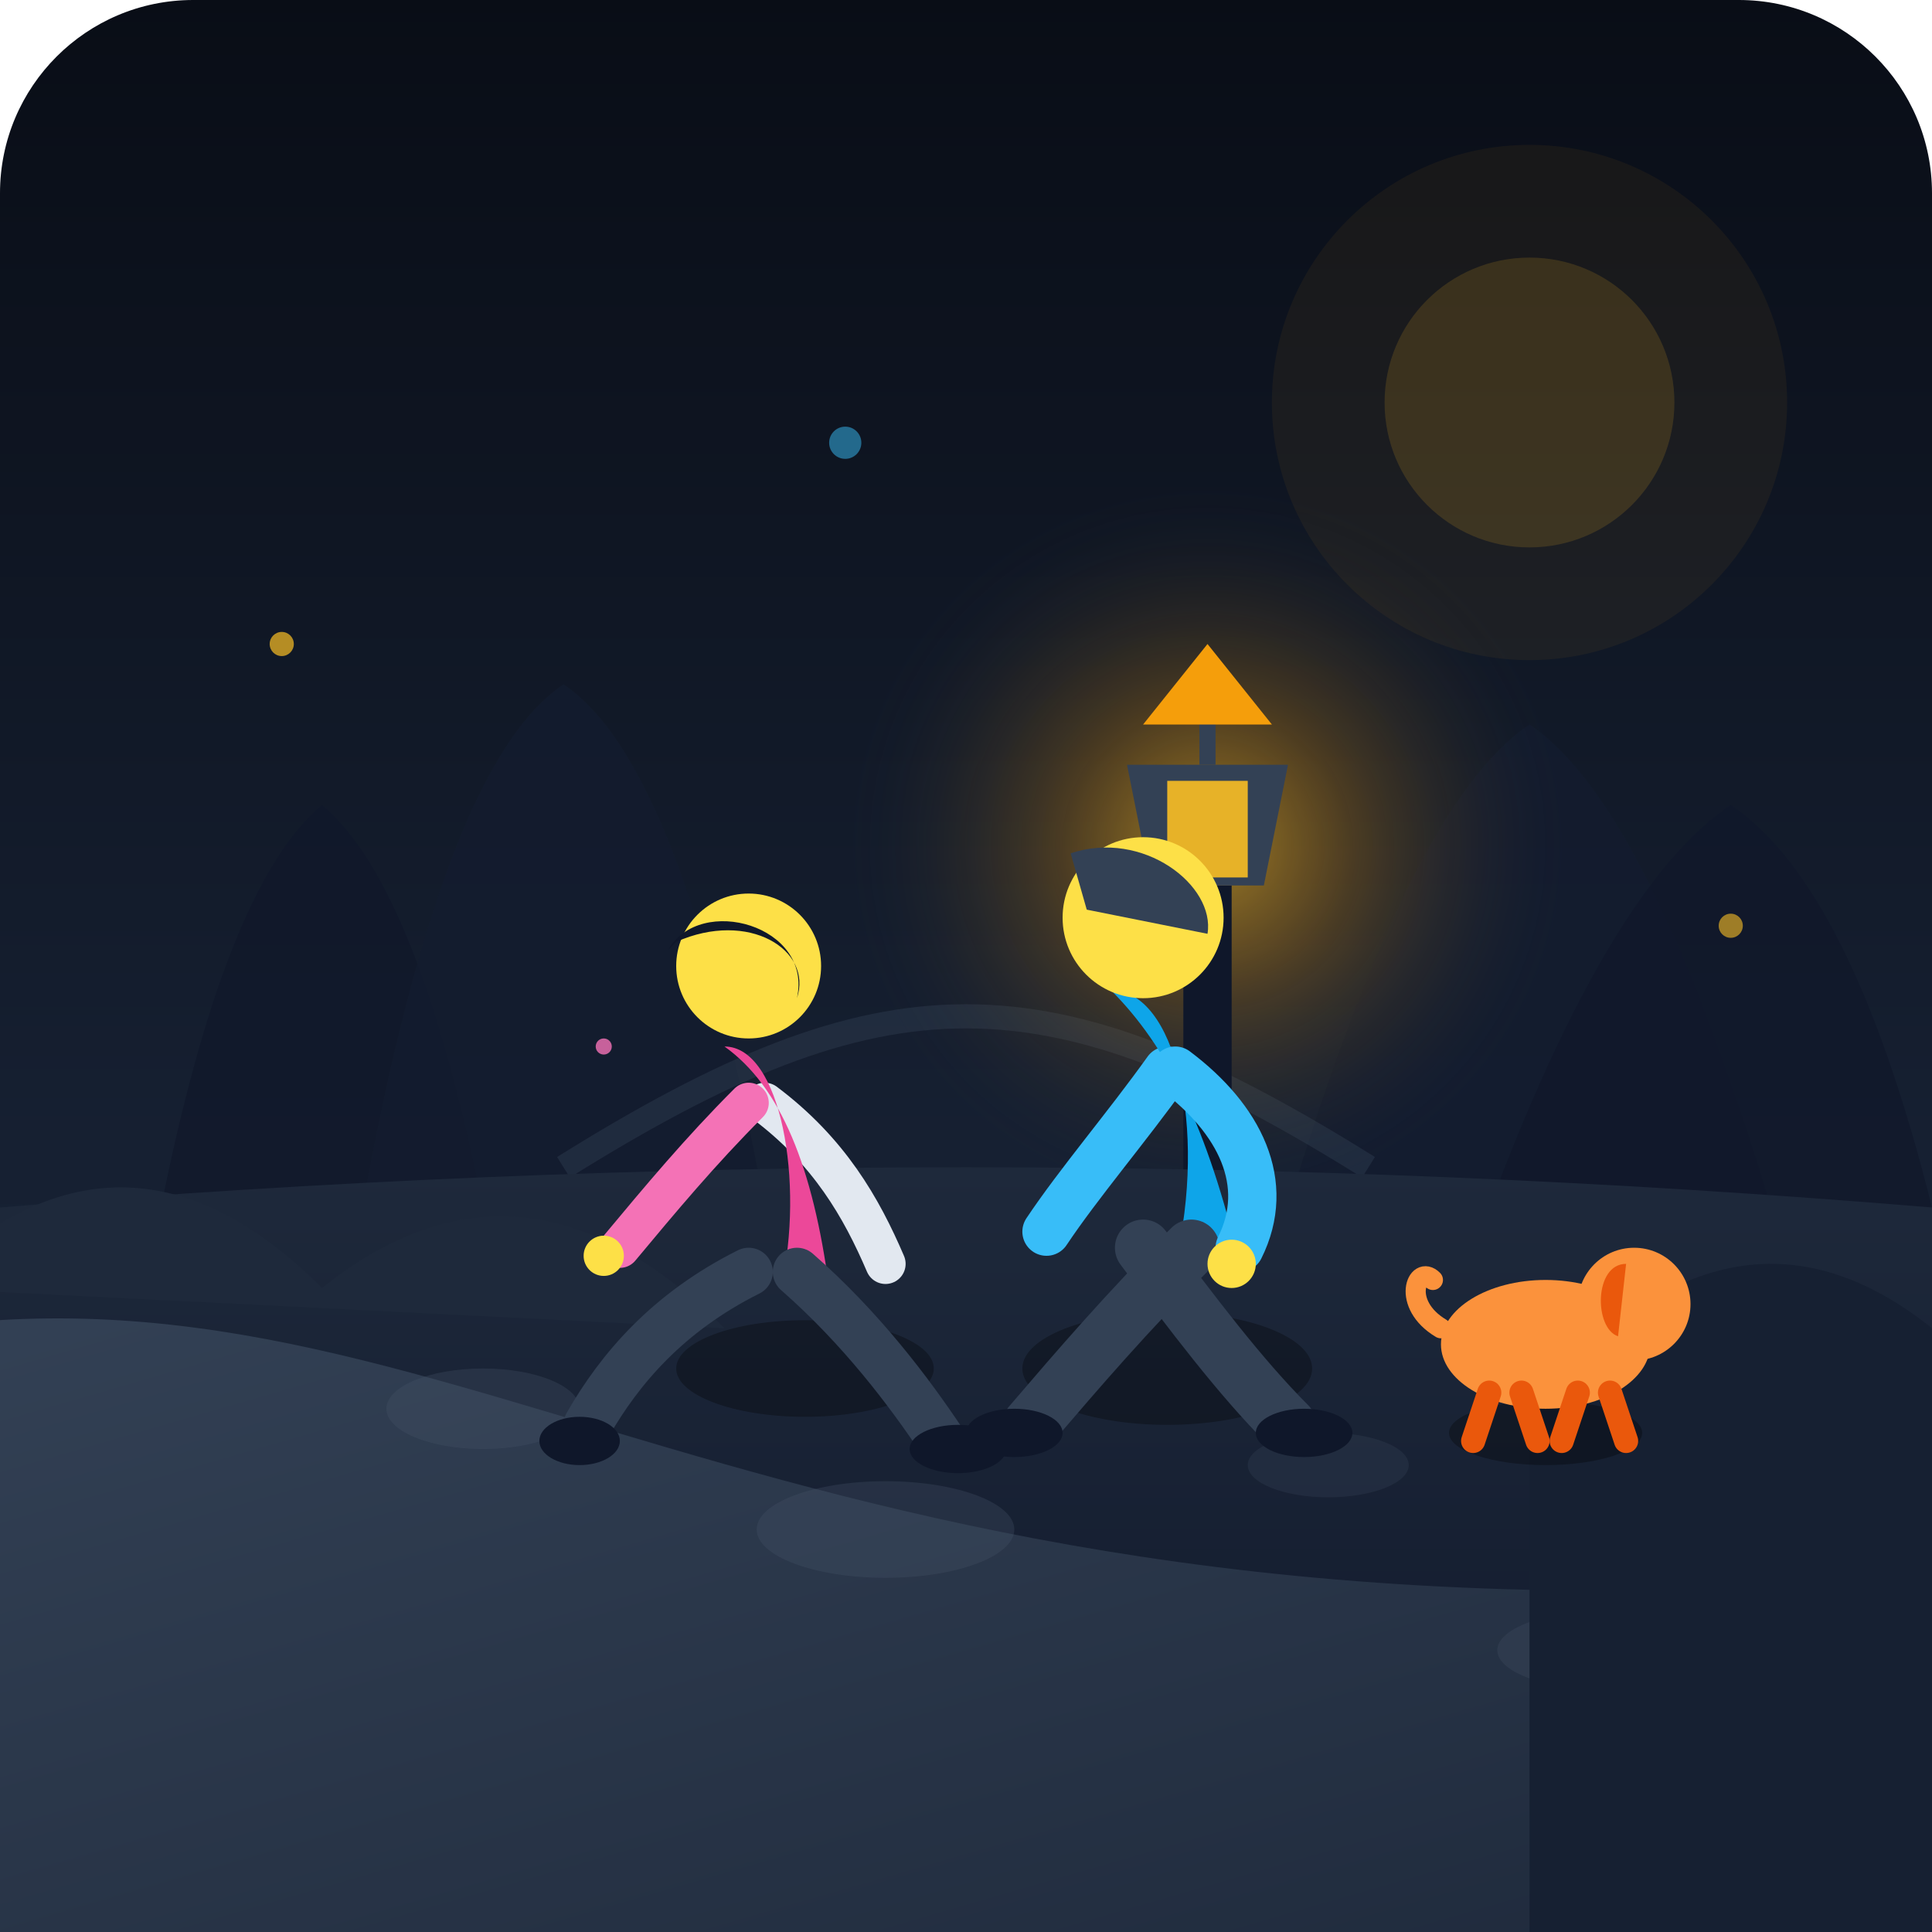
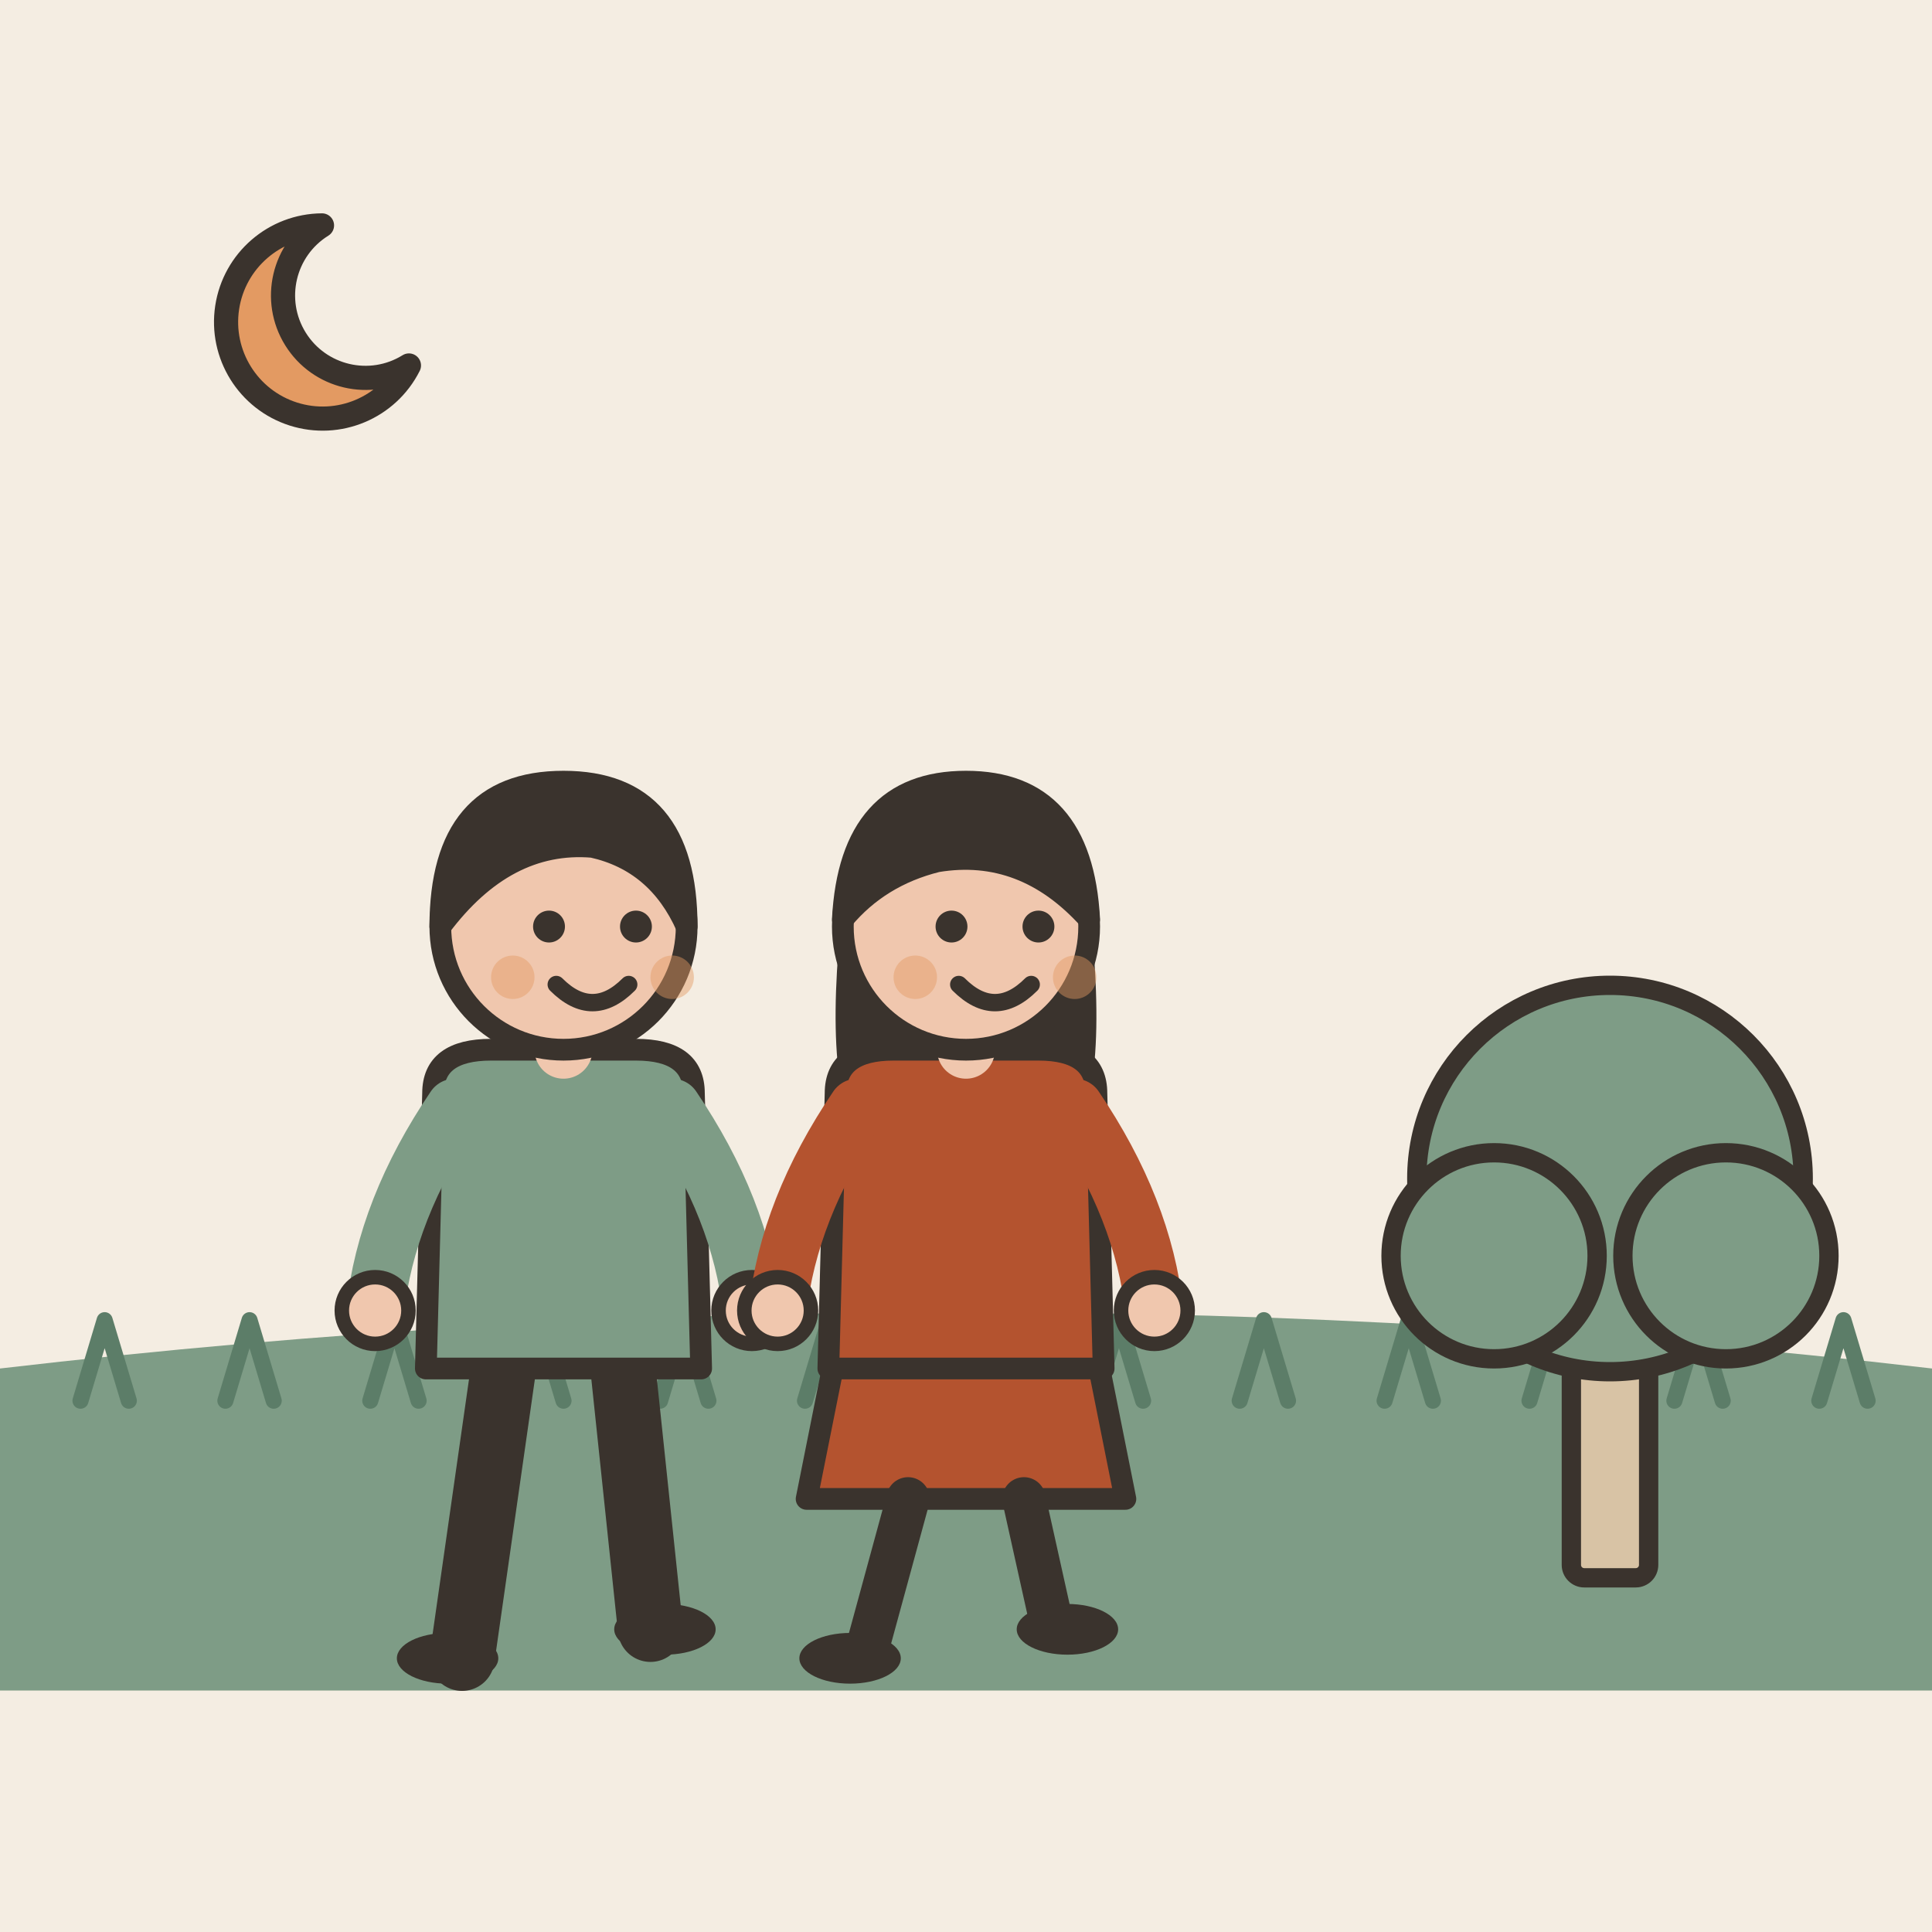
- <svg xmlns="http://www.w3.org/2000/svg" width="240" height="240" viewBox="0 0 240 240">
-   <defs>
-     <linearGradient id="skyGrad" x1="0" y1="0" x2="0" y2="1">
-       <stop offset="0%" stop-color="#090d16" />
-       <stop offset="60%" stop-color="#162032" />
-       <stop offset="100%" stop-color="#1e293b" />
-     </linearGradient>
-     <radialGradient id="lanternGlow" cx="50%" cy="50%" r="50%">
-       <stop offset="0%" stop-color="#fbbf24" stop-opacity="0.6" />
-       <stop offset="40%" stop-color="#f59e0b" stop-opacity="0.25" />
-       <stop offset="100%" stop-color="#1e293b" stop-opacity="0" />
-     </radialGradient>
-     <linearGradient id="groundGrad" x1="0" y1="0" x2="0" y2="1">
-       <stop offset="0%" stop-color="#1e293b" />
-       <stop offset="100%" stop-color="#0f172a" />
-     </linearGradient>
-     <linearGradient id="pathGrad" x1="0" y1="0" x2="1" y2="1">
-       <stop offset="0%" stop-color="#334155" />
-       <stop offset="100%" stop-color="#1e293b" />
-     </linearGradient>
-   </defs>
-   <rect width="240" height="240" rx="24" fill="url(#skyGrad)" />
-   <circle cx="190" cy="50" r="18" fill="#fbbf24" opacity="0.15" />
-   <circle cx="190" cy="50" r="32" fill="#f59e0b" opacity="0.06" />
-   <path d="M20 150 Q28 110 40 100 Q52 110 60 150 Z" fill="#0f172a" opacity="0.7" />
-   <path d="M45 150 Q55 95 70 85 Q85 95 95 150 Z" fill="#131c2e" opacity="0.8" />
-   <path d="M160 150 Q175 100 190 90 Q205 100 220 150 Z" fill="#131c2e" opacity="0.8" />
-   <path d="M185 150 Q200 110 215 100 Q230 110 240 150 Z" fill="#0f172a" opacity="0.7" />
-   <path d="M70 145 C110 120 130 120 170 145" fill="none" stroke="#334155" stroke-width="3" opacity="0.4" />
-   <g transform="translate(145, 75)">
-     <circle cx="5" cy="30" r="45" fill="url(#lanternGlow)" />
-     <rect x="2" y="35" width="6" height="115" fill="#0f172a" />
-     <path d="M-2 35 L12 35 L15 20 L-5 20 Z" fill="#334155" />
-     <path d="M5 20 L5 8" stroke="#334155" stroke-width="2" />
-     <polygon points="5,5 -3,15 13,15" fill="#f59e0b" />
-     <rect x="0" y="22" width="10" height="12" fill="#fbbf24" opacity="0.9" />
+ <svg xmlns="http://www.w3.org/2000/svg" viewBox="0 0 240 240" data-style="editorial">
+   <rect width="240" height="240" fill="#F4EDE2" />
+   <path d="M0 170Q120 156 240 170L240 210L0 210Z" fill="#7E9C86" />
+   <path d="M10 174l3 -10l3 10" fill="none" stroke="#5C7D68" stroke-width="2" stroke-linecap="round" stroke-linejoin="round" />
+   <path d="M28 174l3 -10l3 10" fill="none" stroke="#5C7D68" stroke-width="2" stroke-linecap="round" stroke-linejoin="round" />
+   <path d="M46 174l3 -10l3 10" fill="none" stroke="#5C7D68" stroke-width="2" stroke-linecap="round" stroke-linejoin="round" />
+   <path d="M64 174l3 -10l3 10" fill="none" stroke="#5C7D68" stroke-width="2" stroke-linecap="round" stroke-linejoin="round" />
+   <path d="M82 174l3 -10l3 10" fill="none" stroke="#5C7D68" stroke-width="2" stroke-linecap="round" stroke-linejoin="round" />
+   <path d="M100 174l3 -10l3 10" fill="none" stroke="#5C7D68" stroke-width="2" stroke-linecap="round" stroke-linejoin="round" />
+   <path d="M118 174l3 -10l3 10" fill="none" stroke="#5C7D68" stroke-width="2" stroke-linecap="round" stroke-linejoin="round" />
+   <path d="M136 174l3 -10l3 10" fill="none" stroke="#5C7D68" stroke-width="2" stroke-linecap="round" stroke-linejoin="round" />
+   <path d="M154 174l3 -10l3 10" fill="none" stroke="#5C7D68" stroke-width="2" stroke-linecap="round" stroke-linejoin="round" />
+   <path d="M172 174l3 -10l3 10" fill="none" stroke="#5C7D68" stroke-width="2" stroke-linecap="round" stroke-linejoin="round" />
+   <path d="M190 174l3 -10l3 10" fill="none" stroke="#5C7D68" stroke-width="2" stroke-linecap="round" stroke-linejoin="round" />
+   <path d="M208 174l3 -10l3 10" fill="none" stroke="#5C7D68" stroke-width="2" stroke-linecap="round" stroke-linejoin="round" />
+   <path d="M226 174l3 -10l3 10" fill="none" stroke="#5C7D68" stroke-width="2" stroke-linecap="round" stroke-linejoin="round" />
+   <g transform="translate(200 196) scale(0.8 0.8)">
+     <rect x="-6" y="-40" width="12" height="40" rx="2" fill="#D8C3A5" stroke="#3A332D" stroke-width="3" stroke-linecap="round" stroke-linejoin="round" />
+     <circle cx="0" cy="-62" r="30" fill="#7E9C86" stroke="#3A332D" stroke-width="3" stroke-linecap="round" stroke-linejoin="round" />
+     <circle cx="-18" cy="-50" r="16" fill="#7E9C86" stroke="#3A332D" stroke-width="3" stroke-linecap="round" stroke-linejoin="round" />
+     <circle cx="18" cy="-50" r="16" fill="#7E9C86" stroke="#3A332D" stroke-width="3" stroke-linecap="round" stroke-linejoin="round" />
  </g>
-   <path d="M0 150 Q120 140 240 150 L240 240 L0 240 Z" fill="url(#groundGrad)" />
-   <path d="M-10 165 C60 155 100 210 250 195 L250 240 L-10 240 Z" fill="url(#pathGrad)" />
-   <ellipse cx="60" cy="175" rx="12" ry="5" fill="#475569" opacity="0.3" />
-   <ellipse cx="110" cy="190" rx="16" ry="6" fill="#475569" opacity="0.3" />
-   <ellipse cx="165" cy="182" rx="10" ry="4" fill="#475569" opacity="0.2" />
-   <ellipse cx="200" cy="205" rx="14" ry="5" fill="#475569" opacity="0.25" />
-   <path d="M-10 160 Q15 135 40 160 Q65 140 90 165 Z" fill="#1e293b" />
-   <path d="M190 175 Q215 145 240 165 L240 240 L190 240 Z" fill="#162032" />
-   <g transform="translate(85, 125)">
-     <ellipse cx="15" cy="45" rx="16" ry="6" fill="#000000" opacity="0.3" />
-     <path d="M10,12 C18,18 22,25 25,32" fill="none" stroke="#e2e8f0" stroke-width="5" stroke-linecap="round" />
-     <path d="M5,5 C12,5 15,22 12,35 L18,35 C16,20 12,10 5,5 Z" fill="#ec4899" />
-     <path d="M8,33 C-2,38 -8,45 -12,52" fill="none" stroke="#334155" stroke-width="6" stroke-linecap="round" />
-     <ellipse cx="-13" cy="54" rx="5" ry="3" fill="#0f172a" />
-     <path d="M14,33 C22,40 28,48 32,54" fill="none" stroke="#334155" stroke-width="6" stroke-linecap="round" />
-     <ellipse cx="34" cy="55" rx="6" ry="3" fill="#0f172a" />
-     <circle cx="8" cy="-5" r="9" fill="#fde047" />
-     <path d="M-2,-7 C2,-14 16,-10 14,-1 C16,-7 8,-12 -1,-8 Z" fill="#0f172a" />
-     <path d="M8,12 C2,18 -3,24 -8,30" fill="none" stroke="#f472b6" stroke-width="5" stroke-linecap="round" />
-     <circle cx="-10" cy="31" r="2.5" fill="#fde047" />
+   <g transform="translate(70 206) scale(0.9 0.9)">
+     <path d="M-8 -42L-14 0" stroke="#3A332D" stroke-width="9" stroke-linecap="round" fill="none" />
+     <path d="M8 -42L12 -4" stroke="#3A332D" stroke-width="9" stroke-linecap="round" fill="none" />
+     <ellipse cx="-16" cy="0" rx="7" ry="3.5" fill="#3A332D" />
+     <ellipse cx="14" cy="-4" rx="7" ry="3.5" fill="#3A332D" />
+     <path d="M-18 -78Q-18 -84 -10 -84L10 -84Q18 -84 18 -78L19 -40L-19 -40Z" fill="#7E9C86" stroke="#3A332D" stroke-width="3" stroke-linecap="round" stroke-linejoin="round" />
+     <path d="M-15 -76Q-24.5 -62 -26 -48" fill="none" stroke="#7E9C86" stroke-width="8" stroke-linecap="round" stroke-linejoin="round" />
+     <circle cx="-26" cy="-48" r="4.6" fill="#F0C7AE" stroke="#3A332D" stroke-linecap="round" stroke-linejoin="round" stroke-width="2" />
+     <path d="M15 -76Q24.5 -62 26 -48" fill="none" stroke="#7E9C86" stroke-width="8" stroke-linecap="round" stroke-linejoin="round" />
+     <circle cx="26" cy="-48" r="4.6" fill="#F0C7AE" stroke="#3A332D" stroke-linecap="round" stroke-linejoin="round" stroke-width="2" />
+     <path d="M0 -84L0 -88" stroke="#F0C7AE" stroke-width="8" stroke-linecap="round" fill="none" />
+     <circle cx="0" cy="-101" r="17" fill="#F0C7AE" stroke="#3A332D" stroke-width="3" stroke-linecap="round" stroke-linejoin="round" />
+     <path d="M-17 -101Q-17 -121 0 -121Q17 -121 17 -101Q13 -110 4 -112Q-8 -113 -17 -101Z" fill="#3A332D" stroke="#3A332D" stroke-width="3" stroke-linecap="round" stroke-linejoin="round" />
+     <circle cx="-2" cy="-101" r="2.2" fill="#3A332D" />
+     <circle cx="10" cy="-101" r="2.2" fill="#3A332D" />
+     <path d="M-1 -93Q4 -88 9 -93" fill="none" stroke="#3A332D" stroke-width="2.4" stroke-linecap="round" stroke-linejoin="round" />
+     <circle cx="-7" cy="-94" r="3" fill="#E39A62" opacity="0.45" />
+     <circle cx="15" cy="-94" r="3" fill="#E39A62" opacity="0.45" />
  </g>
-   <g transform="translate(130, 115)">
-     <ellipse cx="15" cy="55" rx="18" ry="7" fill="#000000" opacity="0.3" />
-     <path d="M15,18 C10,25 4,32 0,38" fill="none" stroke="#38bdf8" stroke-width="6" stroke-linecap="round" />
-     <path d="M8,8 C16,8 20,25 16,42 L24,42 C20,25 15,15 8,8 Z" fill="#0ea5e9" />
-     <path d="M12,40 C18,48 24,56 30,62" fill="none" stroke="#334155" stroke-width="7" stroke-linecap="round" />
-     <ellipse cx="32" cy="63" rx="6" ry="3" fill="#0f172a" />
-     <path d="M18,40 C10,48 4,55 -2,62" fill="none" stroke="#334155" stroke-width="7" stroke-linecap="round" />
-     <ellipse cx="-4" cy="63" rx="6" ry="3" fill="#0f172a" />
-     <circle cx="12" cy="-1" r="10" fill="#fde047" />
-     <path d="M3,-9 C12,-12 21,-5 20,1 L5,-2 Z" fill="#334155" />
-     <path d="M16,18 C24,24 28,32 24,40" fill="none" stroke="#38bdf8" stroke-width="6" stroke-linecap="round" />
-     <circle cx="23" cy="42" r="3" fill="#fde047" />
+   <g transform="translate(120 206) scale(0.9 0.9)">
+     <path d="M-18 -42L-22 -22L22 -22L18 -42Z" fill="#B4532F" stroke="#3A332D" stroke-width="3" stroke-linecap="round" stroke-linejoin="round" />
+     <path d="M-8 -22L-14 0" stroke="#3A332D" stroke-width="6" stroke-linecap="round" fill="none" />
+     <path d="M8 -22L12 -4" stroke="#3A332D" stroke-width="6" stroke-linecap="round" fill="none" />
+     <ellipse cx="-16" cy="0" rx="7" ry="3.5" fill="#3A332D" />
+     <ellipse cx="14" cy="-4" rx="7" ry="3.5" fill="#3A332D" />
+     <path d="M-17 -104Q-20 -78 -14 -70L-6 -78L6 -78L14 -70Q20 -78 17 -104Z" fill="#3A332D" />
+     <path d="M-18 -78Q-18 -84 -10 -84L10 -84Q18 -84 18 -78L19 -40L-19 -40Z" fill="#B4532F" stroke="#3A332D" stroke-width="3" stroke-linecap="round" stroke-linejoin="round" />
+     <path d="M-15 -76Q-24.5 -62 -26 -48" fill="none" stroke="#B4532F" stroke-width="8" stroke-linecap="round" stroke-linejoin="round" />
+     <circle cx="-26" cy="-48" r="4.6" fill="#F0C7AE" stroke="#3A332D" stroke-linecap="round" stroke-linejoin="round" stroke-width="2" />
+     <path d="M15 -76Q24.5 -62 26 -48" fill="none" stroke="#B4532F" stroke-width="8" stroke-linecap="round" stroke-linejoin="round" />
+     <circle cx="26" cy="-48" r="4.6" fill="#F0C7AE" stroke="#3A332D" stroke-linecap="round" stroke-linejoin="round" stroke-width="2" />
+     <path d="M0 -84L0 -88" stroke="#F0C7AE" stroke-width="8" stroke-linecap="round" fill="none" />
+     <circle cx="0" cy="-101" r="17" fill="#F0C7AE" stroke="#3A332D" stroke-width="3" stroke-linecap="round" stroke-linejoin="round" />
+     <path d="M-17 -102Q-16 -121 0 -121Q16 -121 17 -102Q8 -112 -4 -110Q-12 -108 -17 -102Z" fill="#3A332D" stroke="#3A332D" stroke-width="3" stroke-linecap="round" stroke-linejoin="round" />
+     <circle cx="-2" cy="-101" r="2.2" fill="#3A332D" />
+     <circle cx="10" cy="-101" r="2.2" fill="#3A332D" />
+     <path d="M-1 -93Q4 -88 9 -93" fill="none" stroke="#3A332D" stroke-width="2.4" stroke-linecap="round" stroke-linejoin="round" />
+     <circle cx="-7" cy="-94" r="3" fill="#E39A62" opacity="0.45" />
+     <circle cx="15" cy="-94" r="3" fill="#E39A62" opacity="0.45" />
  </g>
-   <g transform="translate(180, 155)">
-     <ellipse cx="12" cy="23" rx="12" ry="4" fill="#000000" opacity="0.3" />
-     <ellipse cx="12" cy="12" rx="13" ry="8" fill="#fb923c" />
-     <circle cx="23" cy="7" r="7" fill="#fb923c" />
-     <path d="M22,2 C18,2 18,10 21,11 Z" fill="#ea580c" />
-     <line x1="5" y1="18" x2="3" y2="24" stroke="#ea580c" stroke-width="3" stroke-linecap="round" />
-     <line x1="9" y1="18" x2="11" y2="24" stroke="#ea580c" stroke-width="3" stroke-linecap="round" />
-     <line x1="16" y1="18" x2="14" y2="24" stroke="#ea580c" stroke-width="3" stroke-linecap="round" />
-     <line x1="20" y1="18" x2="22" y2="24" stroke="#ea580c" stroke-width="3" stroke-linecap="round" />
-     <path d="M-1,10 C-6,7 -4,2 -2,4" fill="none" stroke="#fb923c" stroke-width="2.5" stroke-linecap="round" />
-   </g>
-   <circle cx="35" cy="80" r="1.5" fill="#fbbf24" opacity="0.7" />
-   <circle cx="105" cy="55" r="2" fill="#38bdf8" opacity="0.5" />
-   <circle cx="215" cy="115" r="1.5" fill="#fbbf24" opacity="0.6" />
-   <circle cx="75" cy="130" r="1" fill="#f472b6" opacity="0.8" />
+   <path d="M40 28A12 12 0 1 0 50.8 45.4A9.6 9.6 0 1 1 40 28Z" fill="#E39A62" stroke="#3A332D" stroke-width="3" stroke-linecap="round" stroke-linejoin="round" />
</svg>
